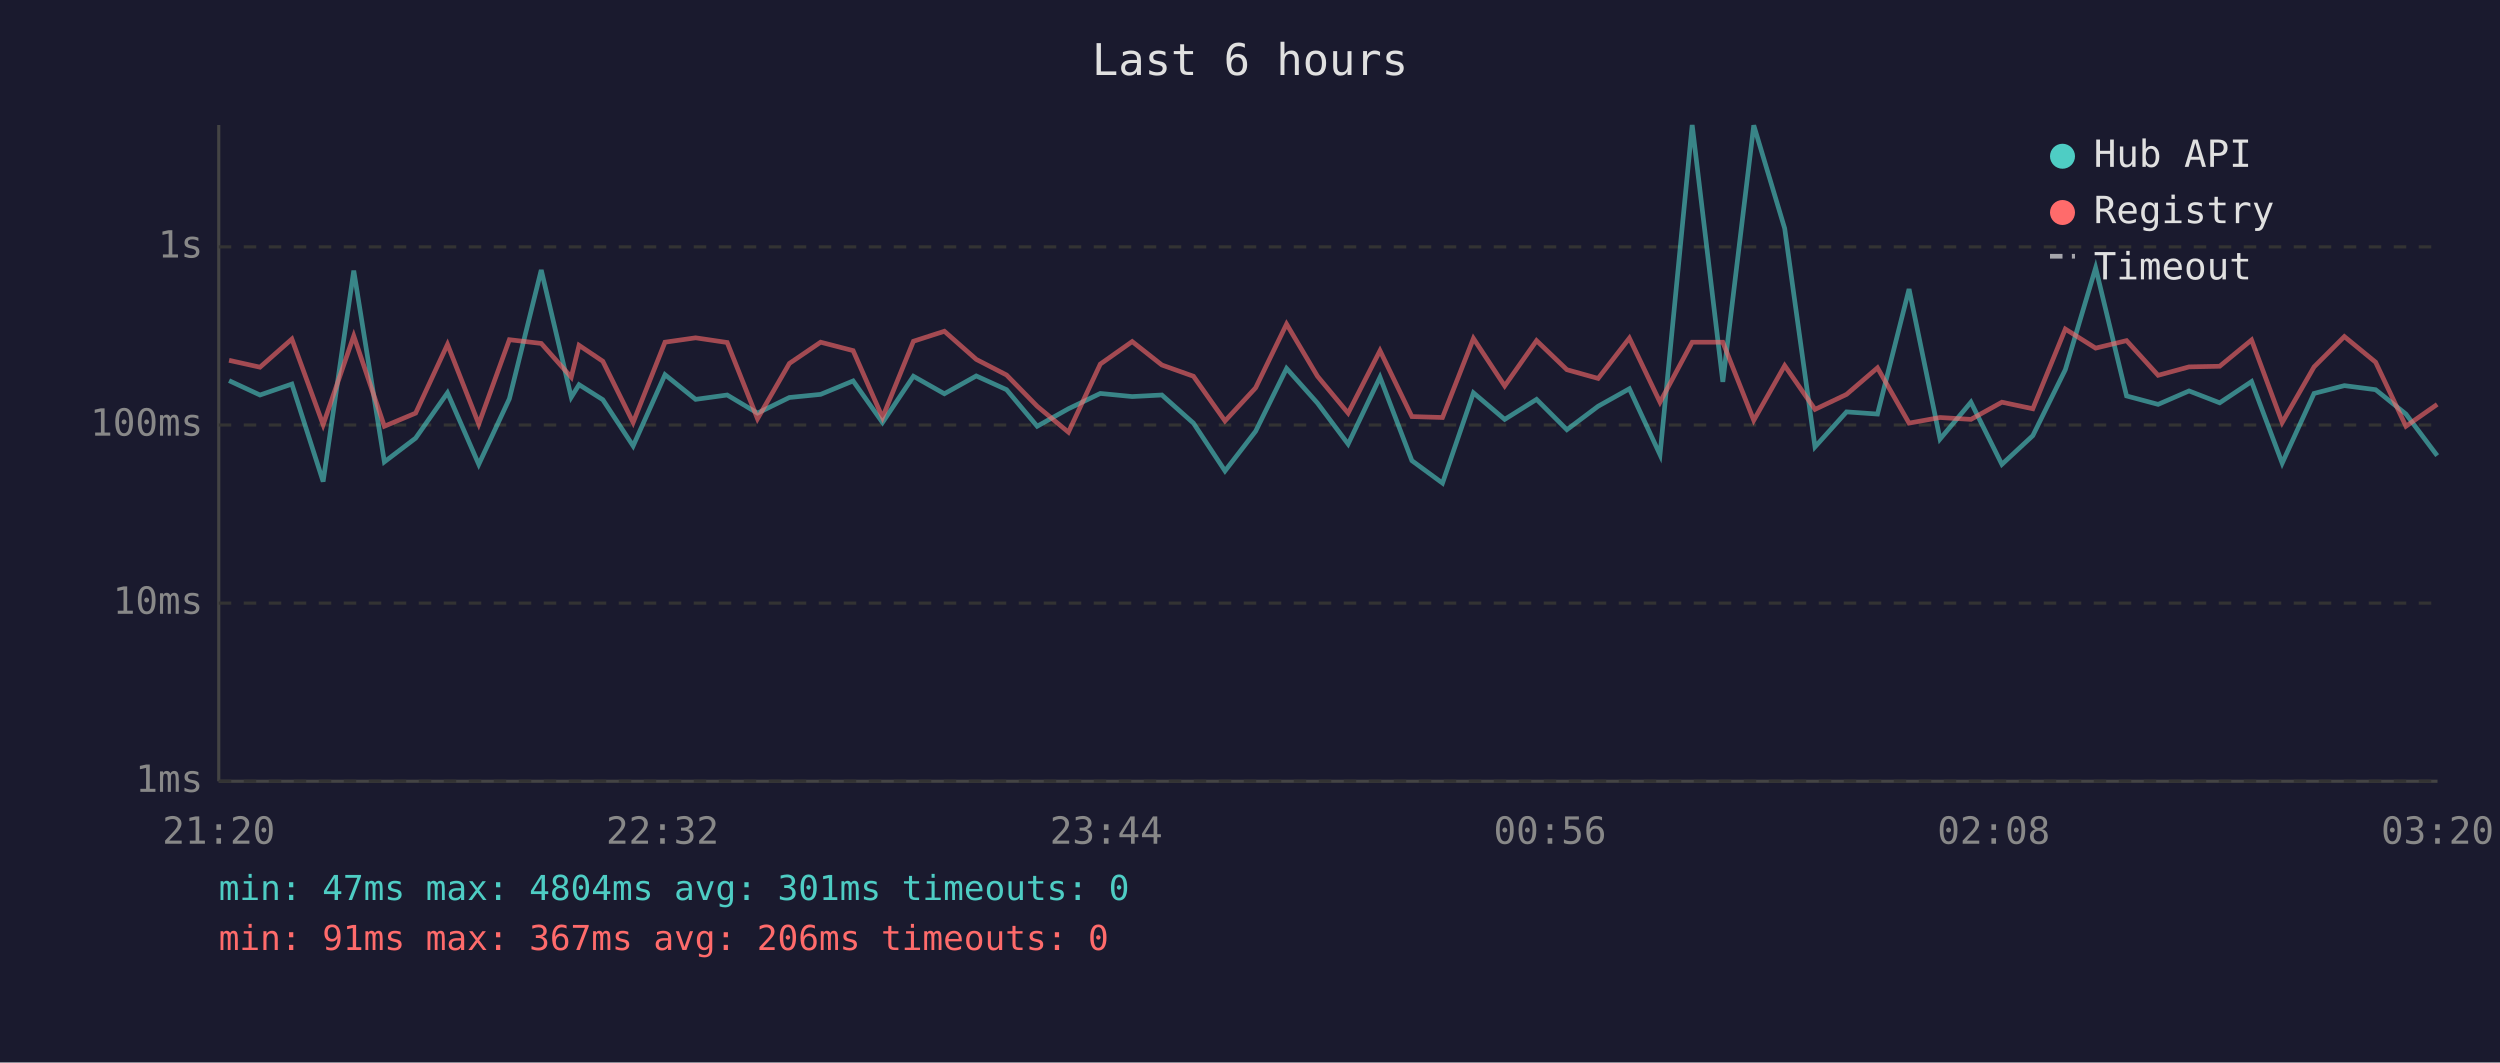
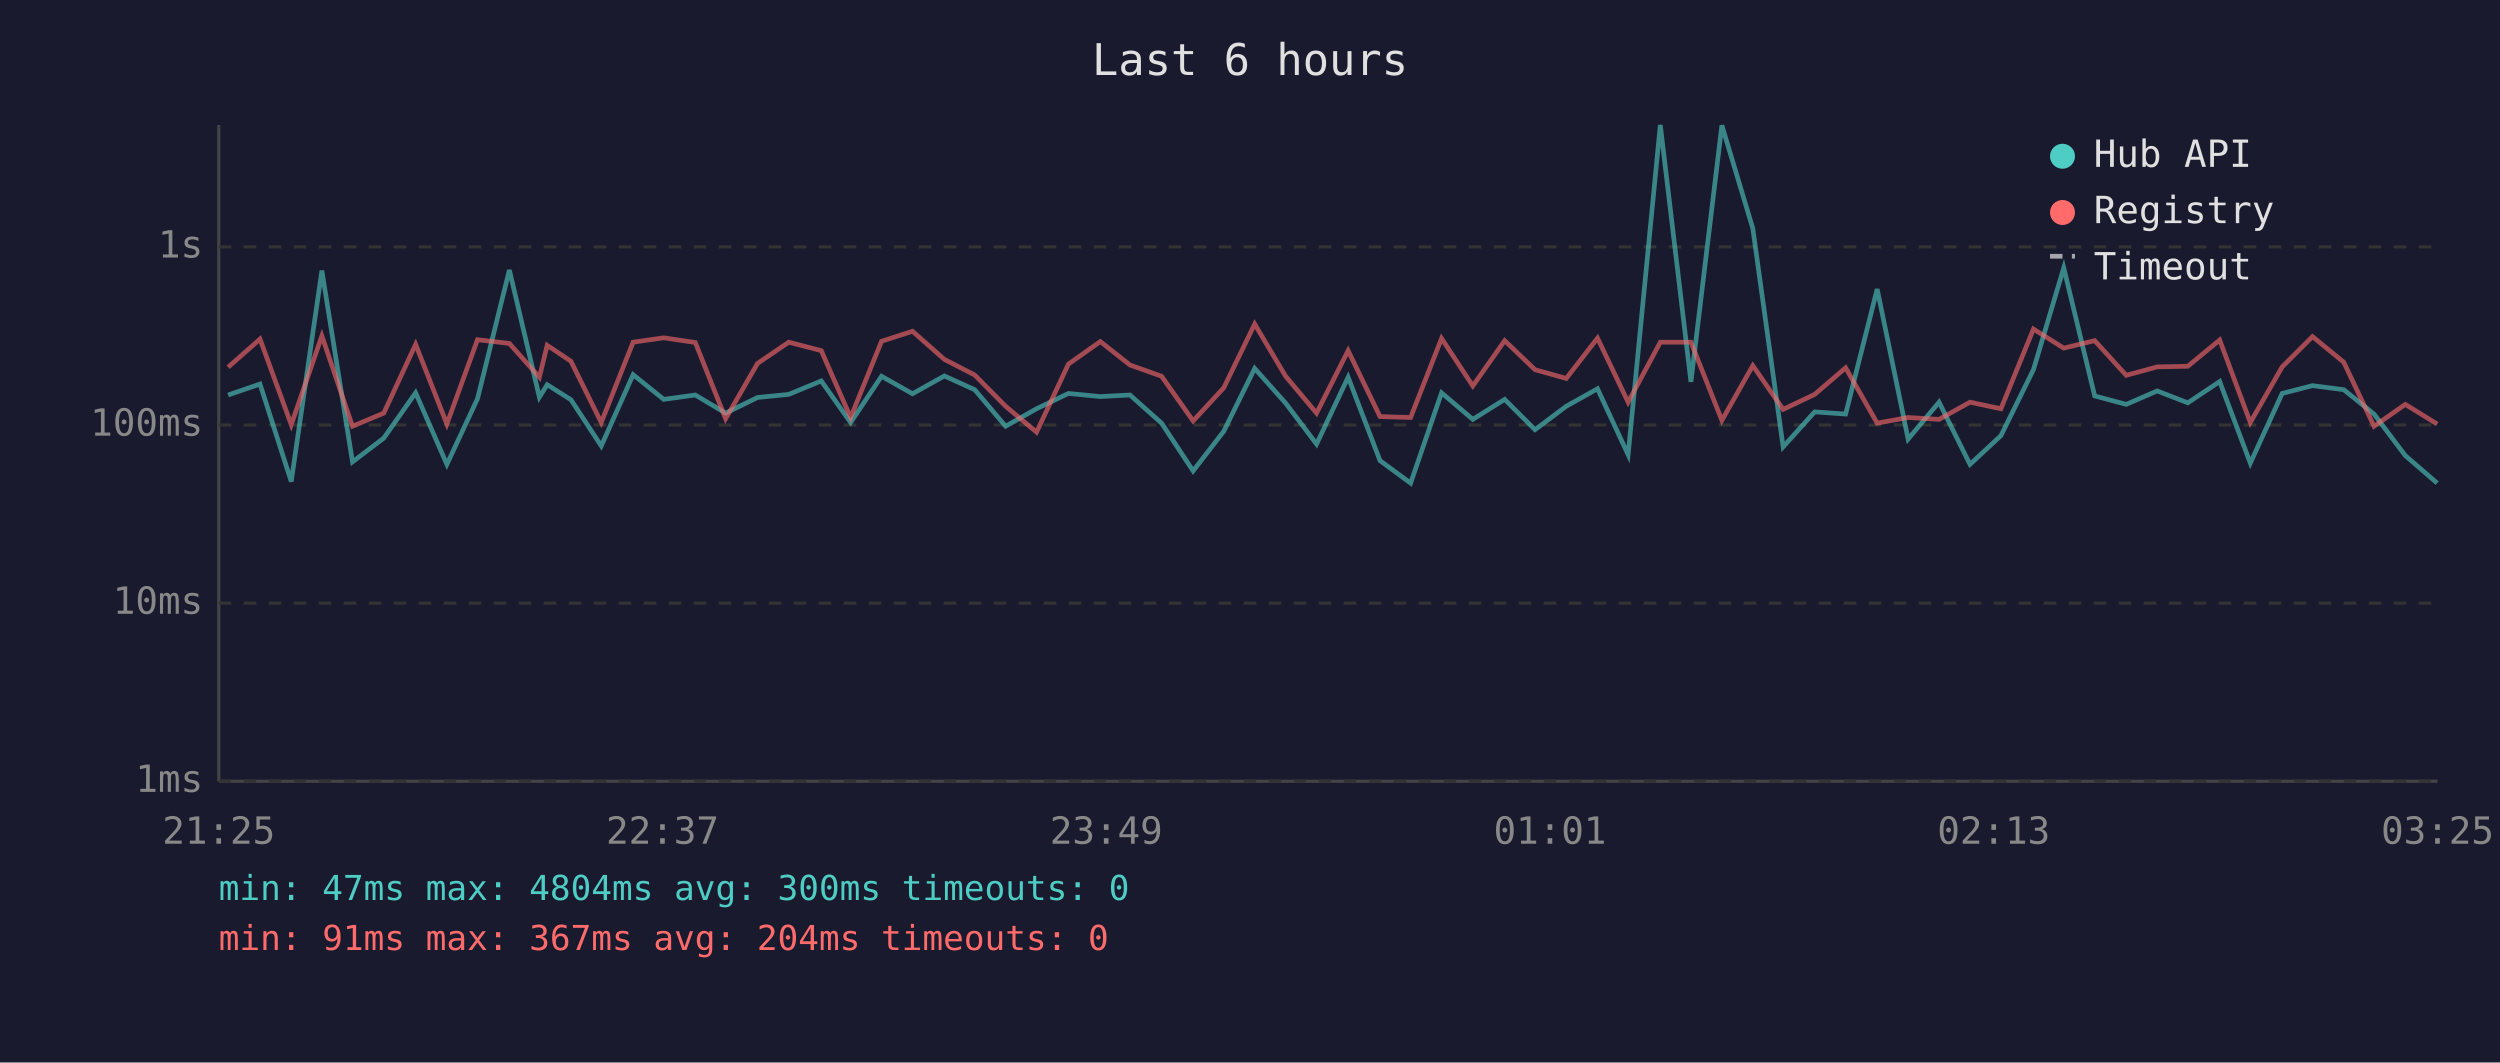
<svg xmlns="http://www.w3.org/2000/svg" viewBox="0 0 800 340" font-family="monospace" font-size="12">
  <rect width="800" height="340" fill="#1a1a2e" />
  <text x="400" y="24" fill="#e0e0e0" font-size="14" text-anchor="middle">Last 6 hours</text>
  <line x1="70" y1="40" x2="70" y2="250" stroke="#444" stroke-width="1" />
  <line x1="70" y1="250" x2="780" y2="250" stroke="#444" stroke-width="1" />
  <line x1="70" y1="250" x2="780" y2="250" stroke="#333" stroke-width="1" stroke-dasharray="4" />
  <text x="65" y="250" fill="#888" text-anchor="end" dominant-baseline="middle">1ms</text>
  <line x1="70" y1="193" x2="780" y2="193" stroke="#333" stroke-width="1" stroke-dasharray="4" />
  <text x="65" y="193" fill="#888" text-anchor="end" dominant-baseline="middle">10ms</text>
  <line x1="70" y1="136" x2="780" y2="136" stroke="#333" stroke-width="1" stroke-dasharray="4" />
  <text x="65" y="136" fill="#888" text-anchor="end" dominant-baseline="middle">100ms</text>
  <line x1="70" y1="79" x2="780" y2="79" stroke="#333" stroke-width="1" stroke-dasharray="4" />
  <text x="65" y="79" fill="#888" text-anchor="end" dominant-baseline="middle">1s</text>
-   <text x="70" y="270" fill="#888" text-anchor="middle">21:20</text>
-   <text x="212" y="270" fill="#888" text-anchor="middle">22:32</text>
-   <text x="354" y="270" fill="#888" text-anchor="middle">23:44</text>
-   <text x="496" y="270" fill="#888" text-anchor="middle">00:56</text>
-   <text x="638" y="270" fill="#888" text-anchor="middle">02:08</text>
-   <text x="780" y="270" fill="#888" text-anchor="middle">03:20</text>
-   <polyline points="73.3,121.8 83.2,126.4 93.4,122.9 103.4,154.1 113.2,86.6 123.0,147.8 133.0,140.2 143.2,125.7 153.2,148.6 163.0,127.6 173.2,86.4 182.8,127.1 185.3,123.1 192.9,127.9 202.6,142.7 212.8,119.9 222.6,127.8 232.7,126.4 242.4,132.2 252.6,127.2 262.6,126.2 273.0,121.9 282.4,135.2 292.3,120.4 302.2,126.0 312.4,120.3 322.1,124.7 331.9,136.4 341.9,130.8 352.1,125.9 362.3,126.9 371.8,126.4 381.9,135.4 392.0,150.7 401.8,138.0 411.7,117.9 421.6,129.0 431.4,142.1 441.6,120.7 451.8,147.4 461.6,154.6 471.5,125.7 481.5,134.2 491.7,127.8 501.4,137.5 511.4,130.0 521.4,124.4 531.2,145.5 541.5,40.0 551.3,122.2 561.2,40.1 571.1,73.1 580.8,143.0 590.9,131.8 600.8,132.5 610.9,92.5 620.8,140.5 630.7,128.7 640.6,148.6 650.5,139.4 660.9,118.3 670.6,85.7 680.5,126.7 690.6,129.4 700.5,125.1 710.3,128.9 720.5,122.1 730.3,148.2 740.5,125.9 750.2,123.4 760.2,124.7 769.9,132.5 779.9,145.8" fill="none" stroke="#4ecdc4" stroke-width="1.5" opacity="0.6" />
-   <polyline points="73.3,115.3 83.2,117.5 93.4,108.5 103.4,135.9 113.2,107.5 123.0,136.4 133.0,132.2 143.2,110.2 153.2,135.7 163.0,108.7 173.2,109.9 182.8,120.7 185.3,110.5 192.9,115.6 202.6,135.2 212.8,109.5 222.6,108.1 232.7,109.6 242.4,134.0 252.6,116.3 262.6,109.5 273.0,112.2 282.4,133.6 292.3,109.2 302.2,106.0 312.4,115.0 322.1,120.0 331.9,130.0 341.9,138.3 352.1,116.5 362.3,109.3 371.8,116.8 381.9,120.4 392.0,134.7 401.8,124.1 411.7,103.7 421.6,120.4 431.4,132.2 441.6,112.2 451.8,133.3 461.6,133.6 471.5,108.3 481.5,123.5 491.7,109.0 501.4,118.3 511.4,121.1 521.4,108.2 531.2,128.7 541.5,109.5 551.3,109.5 561.2,134.5 571.1,117.0 580.8,131.0 590.9,126.2 600.8,117.7 610.9,135.4 620.8,133.6 630.7,134.2 640.6,128.7 650.5,130.8 660.9,105.3 670.6,111.4 680.5,109.0 690.6,120.1 700.5,117.4 710.3,117.2 720.5,108.8 730.3,135.2 740.5,117.4 750.2,107.7 760.2,115.9 769.9,136.4 779.9,129.4" fill="none" stroke="#ff6b6b" stroke-width="1.5" opacity="0.6" />
+   <text x="70" y="270" fill="#888" text-anchor="middle">21:25</text>
+   <text x="212" y="270" fill="#888" text-anchor="middle">22:37</text>
+   <text x="354" y="270" fill="#888" text-anchor="middle">23:49</text>
+   <text x="496" y="270" fill="#888" text-anchor="middle">01:01</text>
+   <text x="638" y="270" fill="#888" text-anchor="middle">02:13</text>
+   <text x="780" y="270" fill="#888" text-anchor="middle">03:25</text>
+   <polyline points="73.0,126.4 83.2,122.9 93.2,154.1 103.0,86.6 112.8,147.8 122.8,140.2 133.0,125.7 143.0,148.6 152.8,127.6 163.0,86.4 172.6,127.1 175.1,123.1 182.7,127.9 192.4,142.7 202.6,119.9 212.4,127.8 222.5,126.4 232.2,132.2 242.4,127.2 252.4,126.2 262.8,121.9 272.2,135.2 282.1,120.4 292.0,126.0 302.2,120.3 311.9,124.7 321.8,136.4 331.7,130.8 341.9,125.9 352.1,126.9 361.6,126.4 371.7,135.4 381.8,150.7 391.6,138.0 401.5,117.9 411.4,129.0 421.3,142.1 431.4,120.7 441.6,147.4 451.4,154.6 461.3,125.7 471.3,134.2 481.5,127.8 491.2,137.5 501.2,130.0 511.2,124.4 521.0,145.5 531.3,40.0 541.1,122.2 551.0,40.1 560.9,73.1 570.6,143.0 580.7,131.8 590.6,132.5 600.7,92.5 610.6,140.5 620.5,128.7 630.4,148.6 640.3,139.4 650.7,118.3 660.4,85.7 670.3,126.7 680.4,129.4 690.3,125.1 700.1,128.9 710.3,122.1 720.1,148.2 730.3,125.9 740.0,123.4 750.0,124.7 759.7,132.5 769.7,145.8 779.9,154.6" fill="none" stroke="#4ecdc4" stroke-width="1.5" opacity="0.6" />
+   <polyline points="73.0,117.5 83.2,108.5 93.2,135.9 103.0,107.5 112.8,136.4 122.8,132.2 133.0,110.2 143.0,135.7 152.8,108.7 163.0,109.9 172.6,120.7 175.1,110.5 182.7,115.6 192.4,135.2 202.6,109.5 212.4,108.1 222.5,109.6 232.2,134.0 242.4,116.3 252.4,109.5 262.8,112.2 272.2,133.6 282.1,109.2 292.0,106.0 302.2,115.0 311.9,120.0 321.8,130.0 331.7,138.3 341.9,116.5 352.1,109.3 361.6,116.8 371.7,120.4 381.8,134.7 391.6,124.1 401.5,103.7 411.4,120.4 421.3,132.2 431.4,112.2 441.6,133.3 451.4,133.6 461.3,108.3 471.3,123.5 481.5,109.0 491.2,118.3 501.2,121.1 511.2,108.2 521.0,128.7 531.3,109.5 541.1,109.5 551.0,134.5 560.9,117.0 570.6,131.0 580.7,126.2 590.6,117.7 600.7,135.4 610.6,133.6 620.5,134.2 630.4,128.7 640.3,130.8 650.7,105.3 660.4,111.4 670.3,109.0 680.4,120.1 690.3,117.4 700.1,117.2 710.3,108.8 720.1,135.2 730.3,117.4 740.0,107.7 750.0,115.9 759.7,136.4 769.7,129.4 779.9,135.7" fill="none" stroke="#ff6b6b" stroke-width="1.5" opacity="0.6" />
  <circle cx="660" cy="50" r="4" fill="#4ecdc4" />
  <text x="670" y="50" fill="#e0e0e0" dominant-baseline="middle">Hub API</text>
  <circle cx="660" cy="68" r="4" fill="#ff6b6b" />
  <text x="670" y="68" fill="#e0e0e0" dominant-baseline="middle">Registry</text>
  <line x1="656" y1="82" x2="664" y2="82" stroke="#e0e0e0" stroke-width="1.5" stroke-dasharray="4,3" opacity="0.7" />
  <text x="670" y="86" fill="#e0e0e0" dominant-baseline="middle">Timeout</text>
-   <text x="70" y="288" fill="#4ecdc4" font-size="11">min: 47ms  max: 4804ms  avg: 301ms  timeouts: 0</text>
-   <text x="70" y="304" fill="#ff6b6b" font-size="11">min: 91ms  max: 367ms  avg: 206ms  timeouts: 0</text>
+   <text x="70" y="288" fill="#4ecdc4" font-size="11">min: 47ms  max: 4804ms  avg: 300ms  timeouts: 0</text>
+   <text x="70" y="304" fill="#ff6b6b" font-size="11">min: 91ms  max: 367ms  avg: 204ms  timeouts: 0</text>
</svg>
